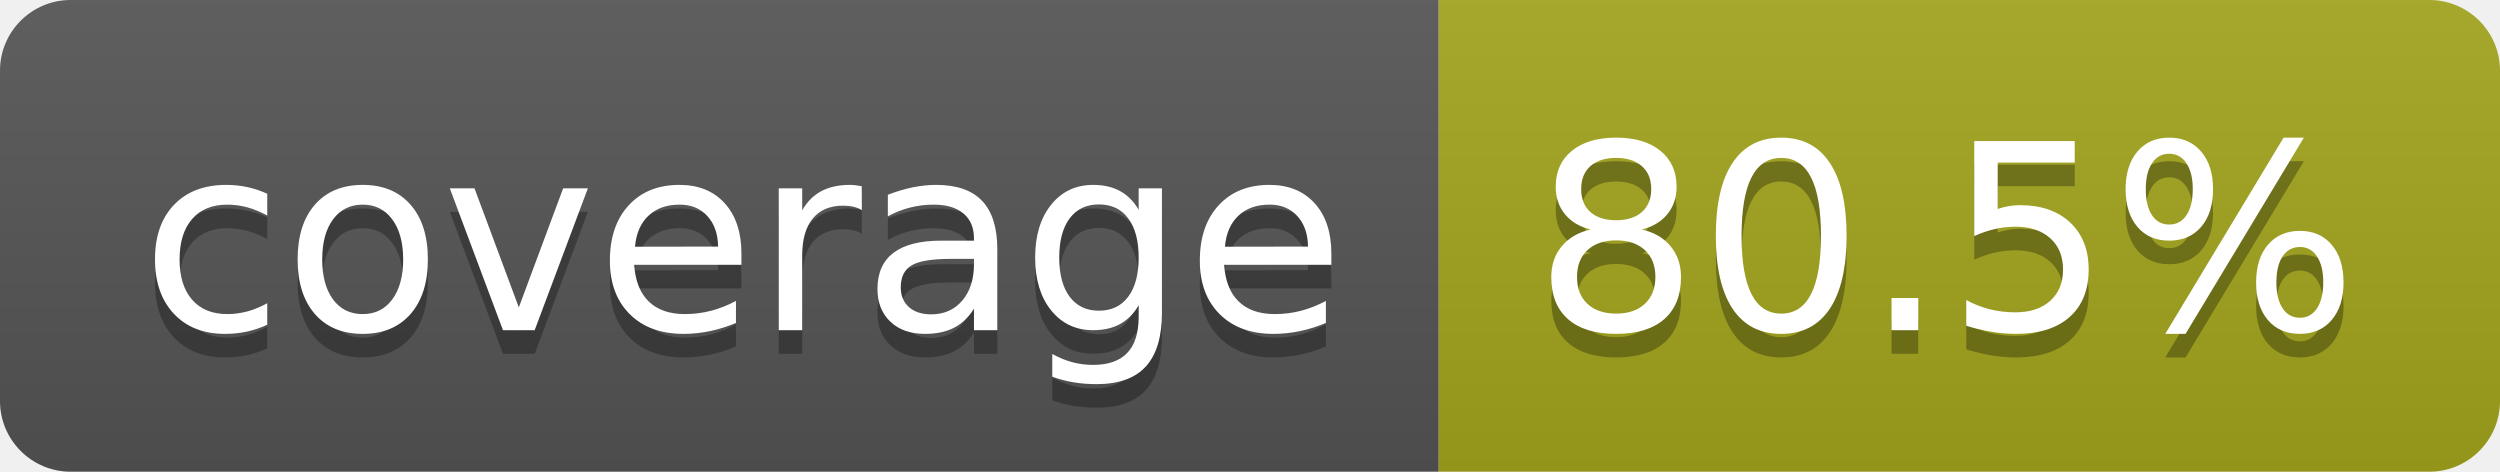
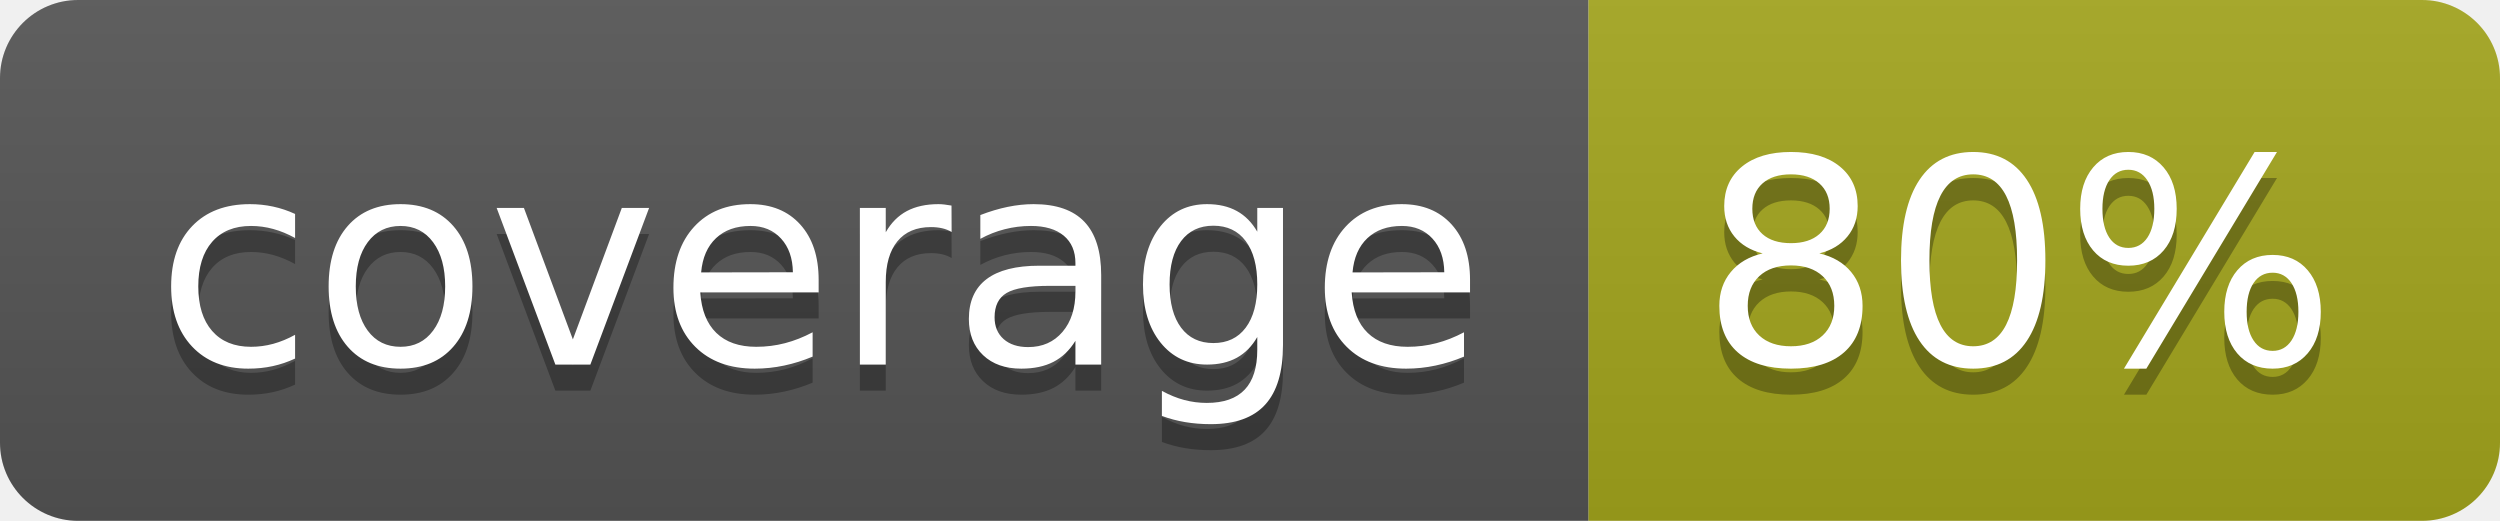
- <svg xmlns="http://www.w3.org/2000/svg" width="106" height="20" role="img" aria-label="coverage: 80.5%">
+ <svg xmlns="http://www.w3.org/2000/svg" width="96" height="20" role="img" aria-label="coverage: 80%">
  <linearGradient id="s" x2="0" y2="100%">
    <stop offset="0" stop-color="#bbb" stop-opacity=".1" />
    <stop offset="1" stop-opacity=".1" />
  </linearGradient>
  <clipPath id="r">
-     <rect width="106" height="20" rx="3" fill="#fff" />
+     <rect width="96" height="20" rx="3" fill="#fff" />
  </clipPath>
  <g clip-path="url(#r)">
    <rect width="61" height="20" fill="#555" />
-     <rect x="61" width="45" height="20" fill="#a4a61d" />
-     <rect width="106" height="20" fill="url(#s)" />
+     <rect x="61" width="35" height="20" fill="#a4a61d" />
+     <rect width="96" height="20" fill="url(#s)" />
  </g>
  <g fill="#fff" text-anchor="middle" font-family="Verdana,Geneva,DejaVu Sans,sans-serif" text-rendering="geometricPrecision" font-size="110">
    <text aria-hidden="true" x="315" y="150" fill="#010101" fill-opacity=".3" transform="scale(.1)" textLength="510">coverage</text>
    <text x="315" y="140" transform="scale(.1)" fill="#fff" textLength="510">coverage</text>
-     <text aria-hidden="true" x="825" y="150" fill="#010101" fill-opacity=".3" transform="scale(.1)" textLength="350">80.5%</text>
-     <text x="825" y="140" transform="scale(.1)" fill="#fff" textLength="350">80.5%</text>
+     <text aria-hidden="true" x="775" y="150" fill="#010101" fill-opacity=".3" transform="scale(.1)" textLength="245">80%</text>
+     <text x="775" y="140" transform="scale(.1)" fill="#fff" textLength="245">80%</text>
  </g>
</svg>
